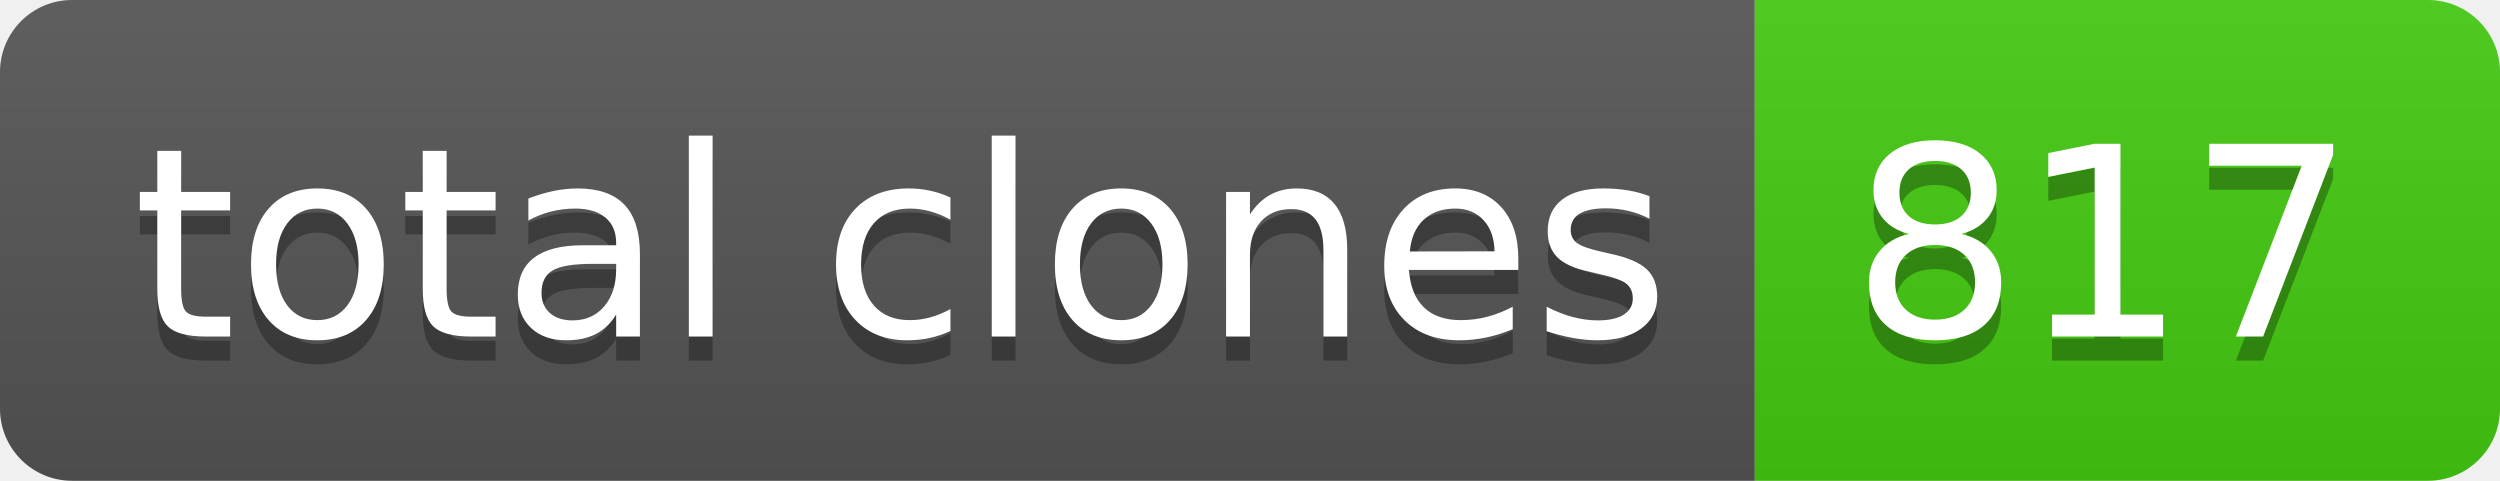
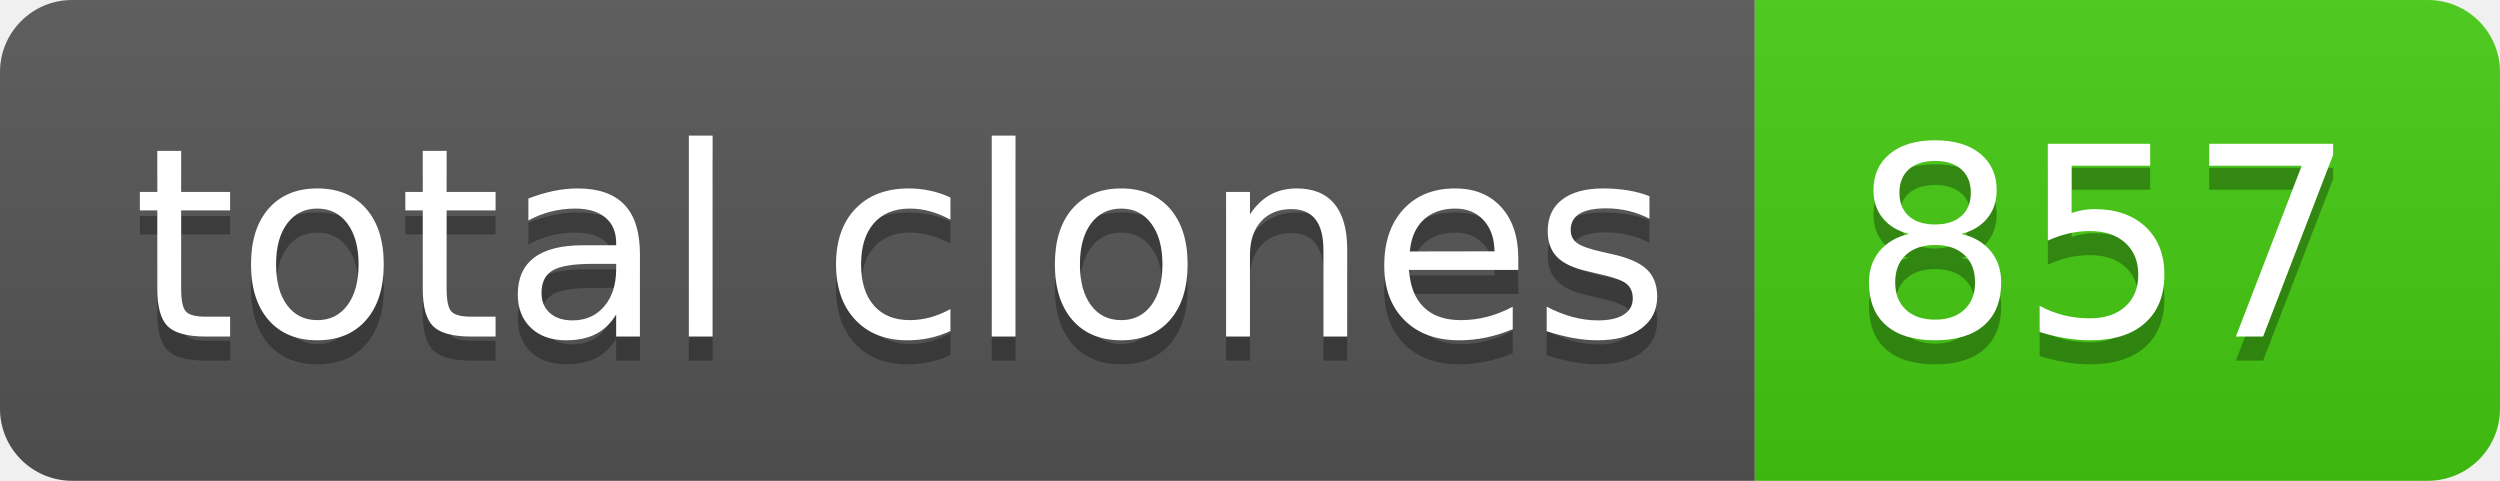
- <svg xmlns="http://www.w3.org/2000/svg" width="104" height="20" role="img" aria-label="total clones: 817">
+ <svg xmlns="http://www.w3.org/2000/svg" width="104" height="20" role="img" aria-label="total clones: 857">
  <linearGradient id="s" x2="0" y2="100%">
    <stop offset="0" stop-color="#bbb" stop-opacity=".1" />
    <stop offset="1" stop-opacity=".1" />
  </linearGradient>
  <clipPath id="r">
    <rect width="104" height="20" rx="3" fill="#fff" />
  </clipPath>
  <g clip-path="url(#r)">
    <rect width="73" height="20" fill="#555" />
    <rect x="73" width="31" height="20" fill="#4c1" />
    <rect width="104" height="20" fill="url(#s)" />
  </g>
  <g fill="#fff" text-anchor="middle" font-family="Verdana,Geneva,DejaVu Sans,sans-serif" text-rendering="geometricPrecision" font-size="110">
    <text aria-hidden="true" x="375" y="150" fill="#010101" fill-opacity=".3" transform="scale(.1)" textLength="630">total clones</text>
    <text x="375" y="140" transform="scale(.1)" fill="#fff" textLength="630">total clones</text>
-     <text aria-hidden="true" x="875" y="150" fill="#010101" fill-opacity=".3" transform="scale(.1)" textLength="210">817</text>
-     <text x="875" y="140" transform="scale(.1)" fill="#fff" textLength="210">817</text>
+     <text aria-hidden="true" x="875" y="150" fill="#010101" fill-opacity=".3" transform="scale(.1)" textLength="210">857</text>
+     <text x="875" y="140" transform="scale(.1)" fill="#fff" textLength="210">857</text>
  </g>
</svg>
